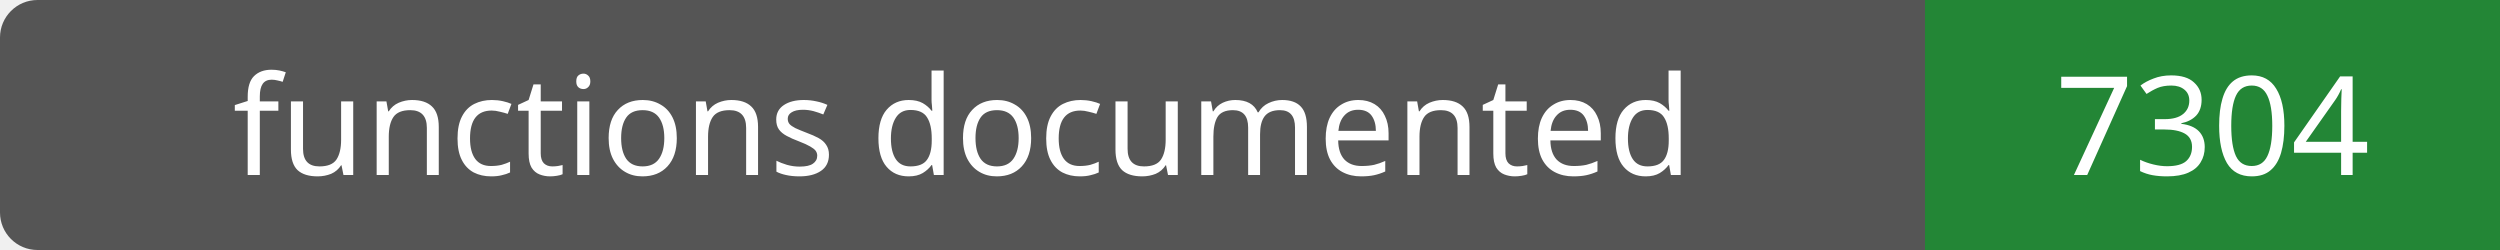
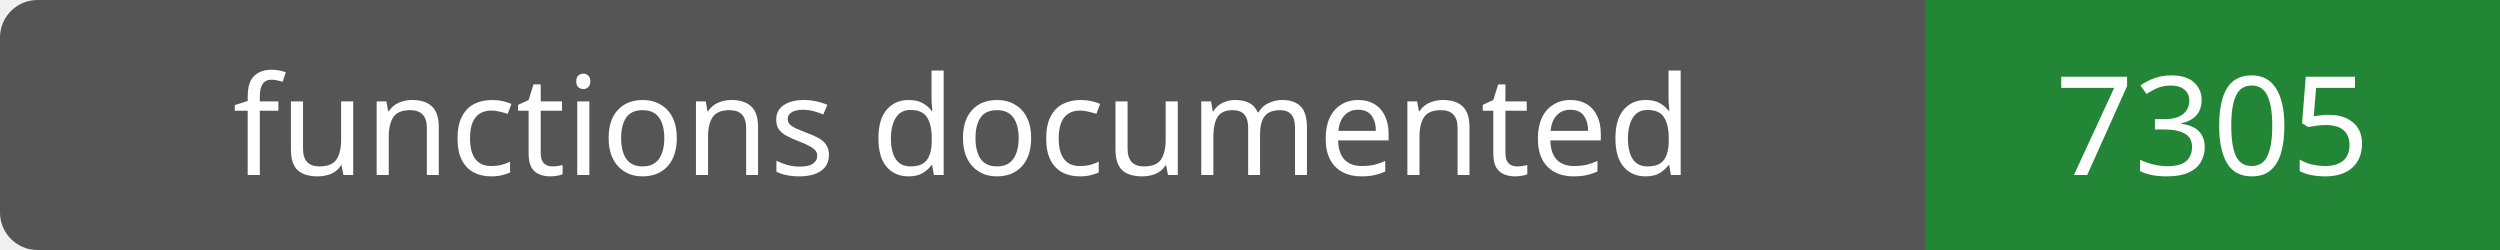
- <svg xmlns="http://www.w3.org/2000/svg" width="200" height="20" role="img" aria-label="functions documented: 7304">
+ <svg xmlns="http://www.w3.org/2000/svg" width="200" height="20" role="img" aria-label="functions documented: 7305">
  <rect width="200" height="20" rx="3" fill="#555" />
  <path fill="#238636" d="M154 0h46v20H154z" />
  <g fill="#fff" text-anchor="middle" font-family="Verdana,sans-serif" font-size="11">
    <text x="77.0" y="14">functions documented</text>
-     <text x="177.0" y="14">7304</text>
+     <text x="177.0" y="14">7305</text>
  </g>
</svg>
